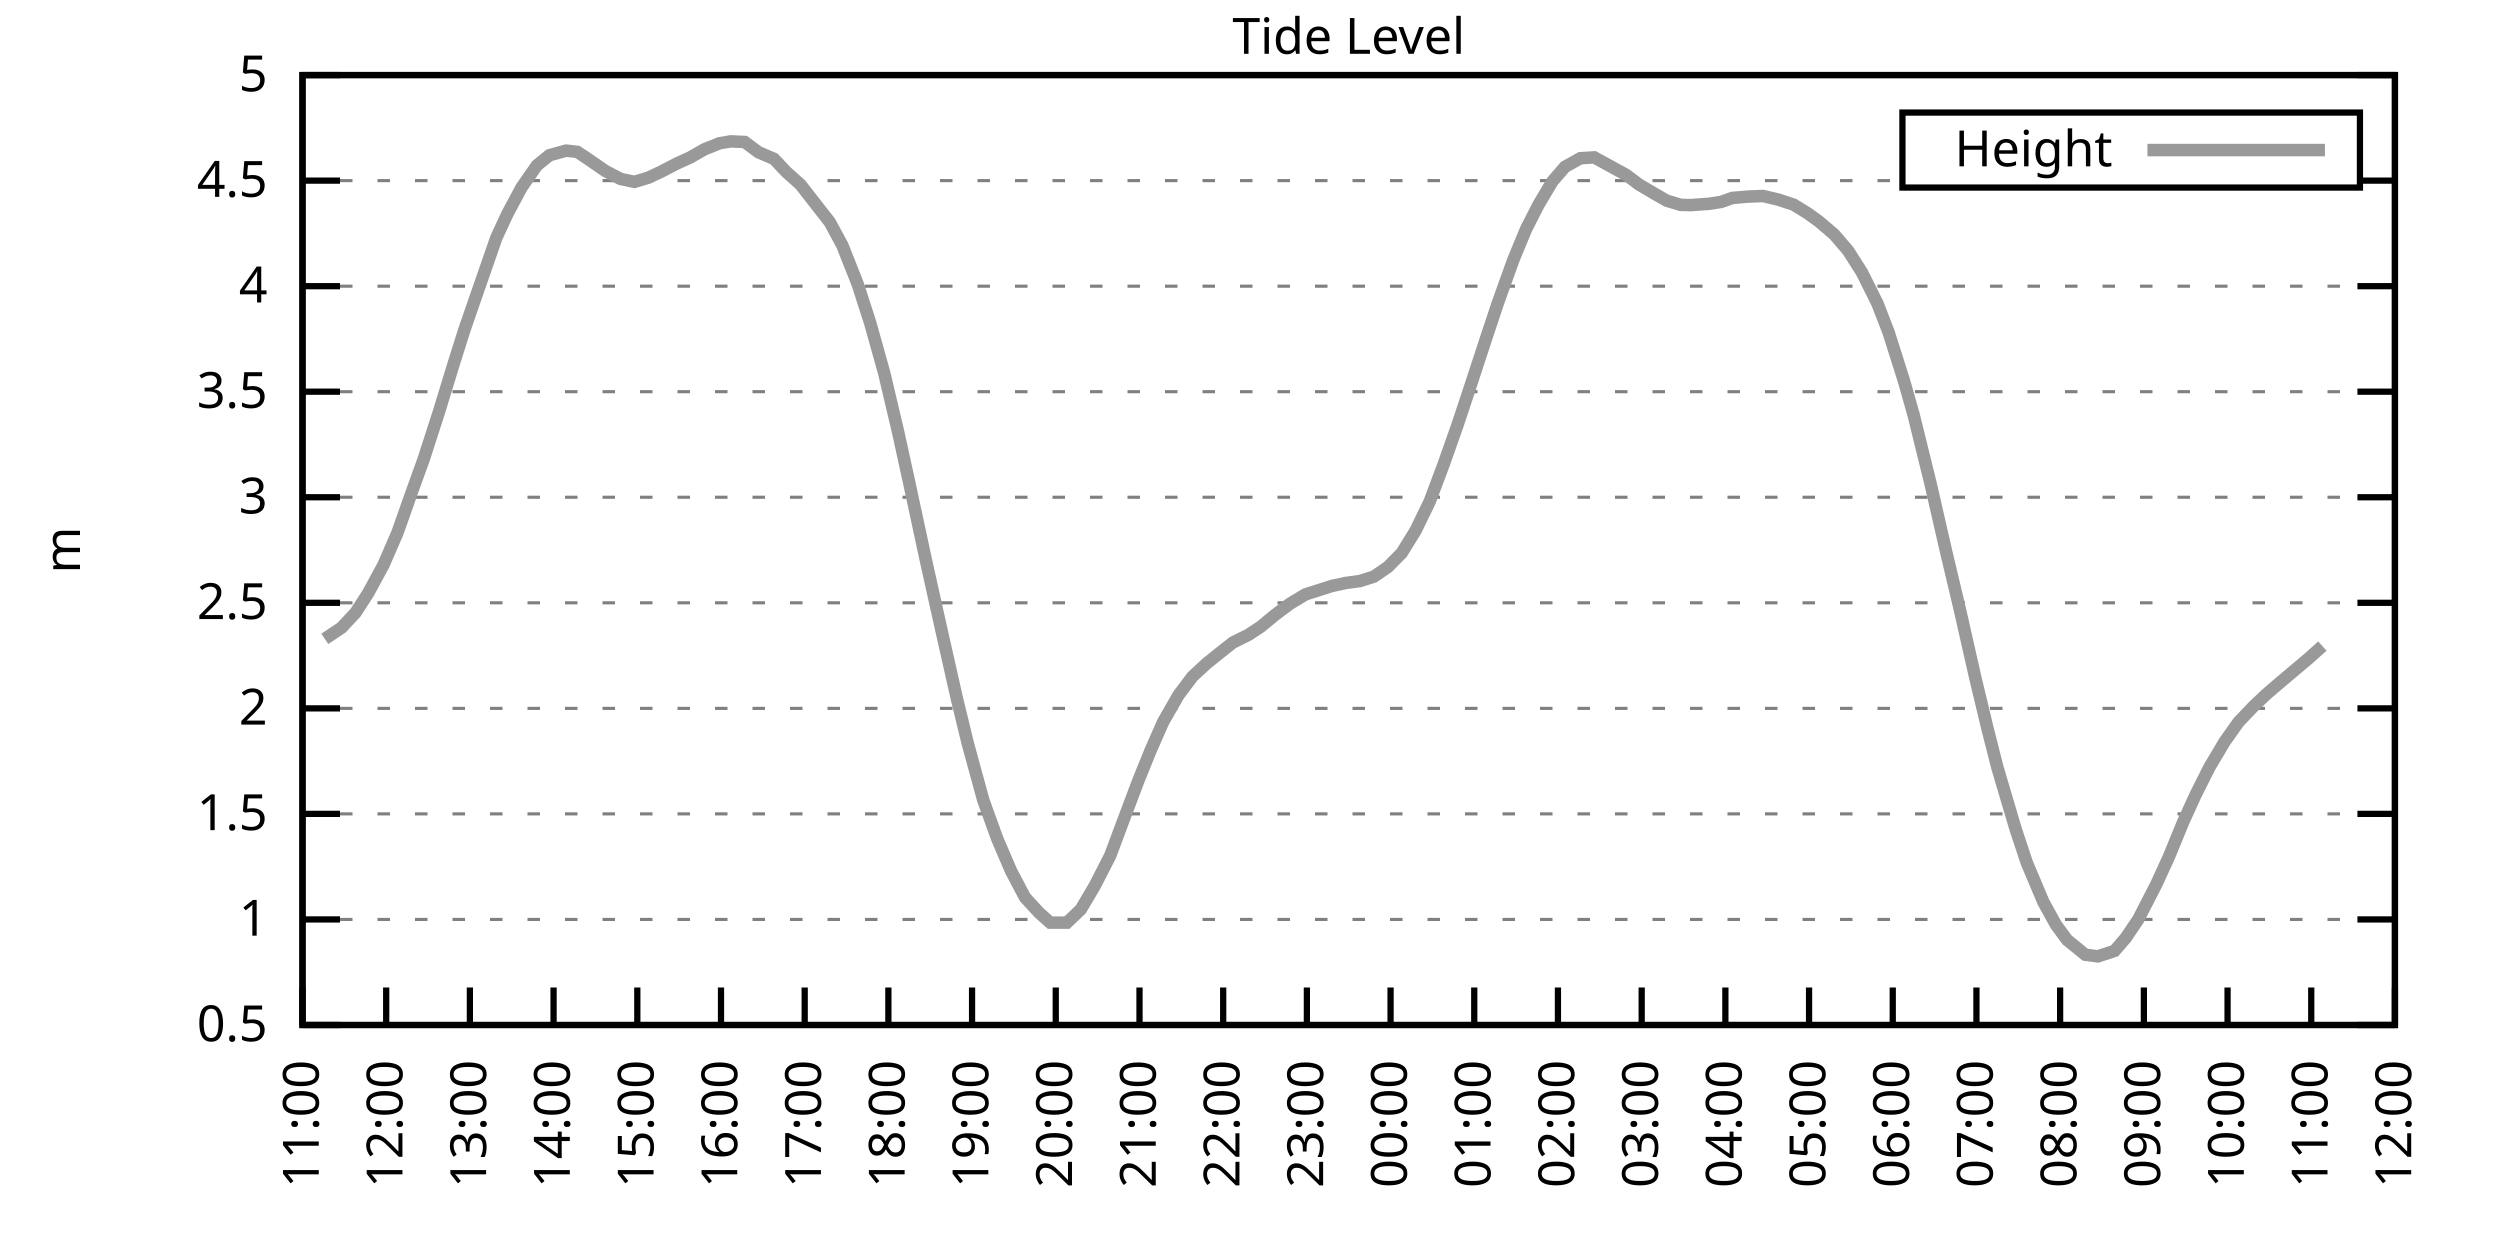
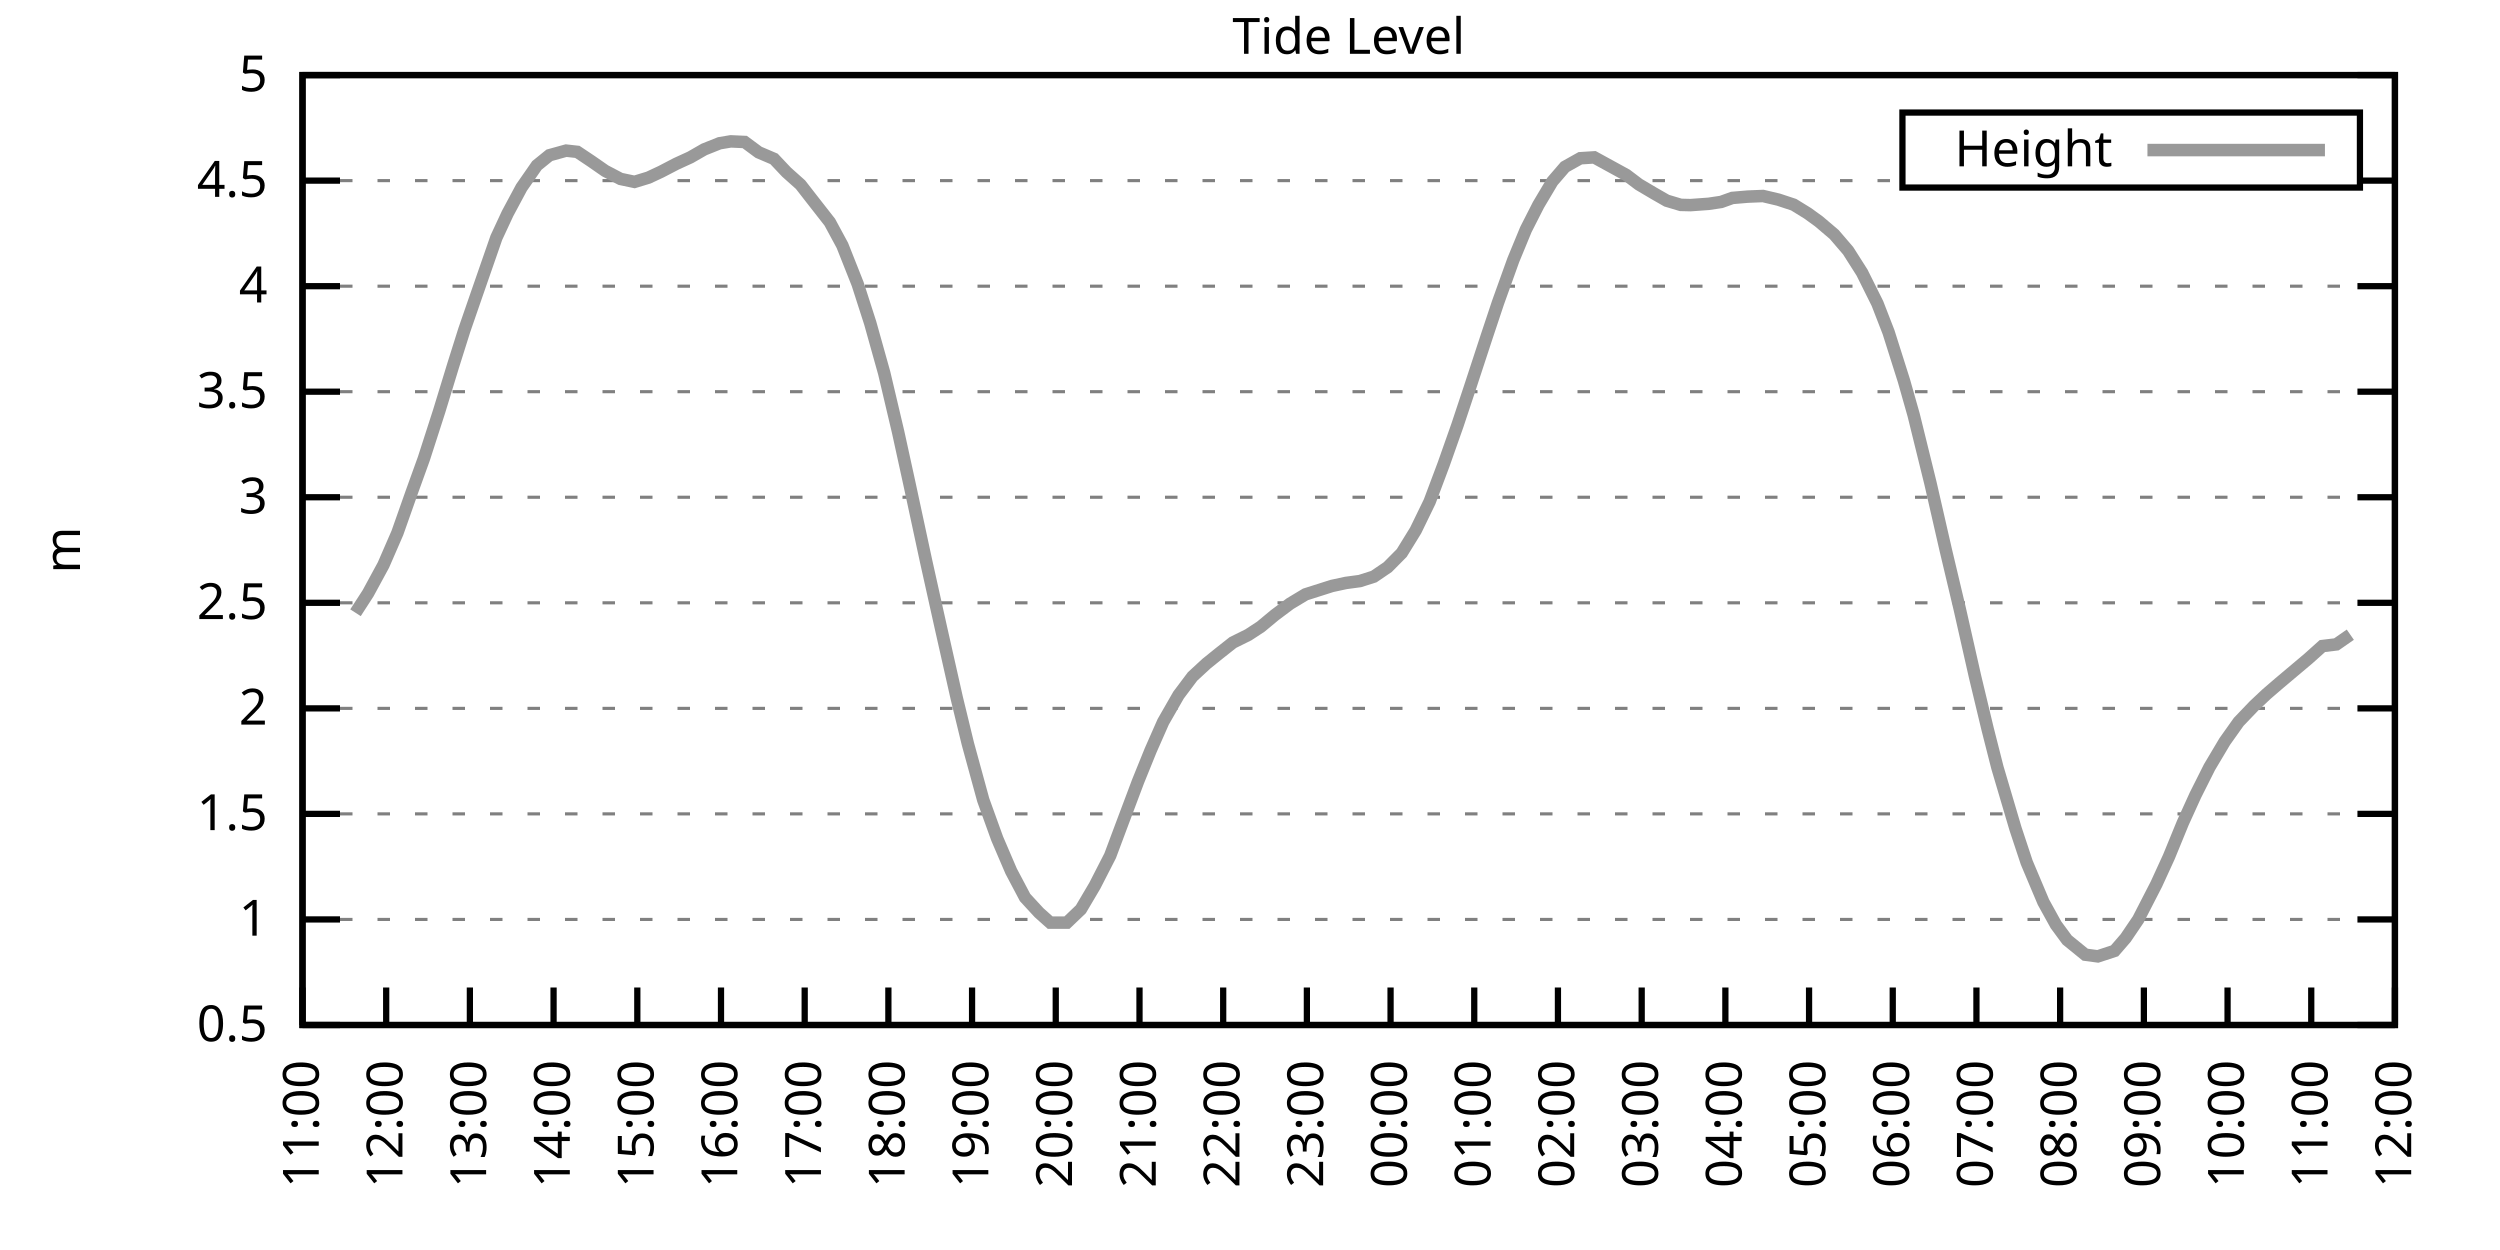
<svg xmlns="http://www.w3.org/2000/svg" xmlns:xlink="http://www.w3.org/1999/xlink" width="400" height="200" viewBox="0 0 400 200">
  <g id="gnuplot_canvas">
    <rect x="0" y="0" width="400" height="200" fill="none" />
    <defs>
      <circle id="gpDot" r="0.5" stroke-width="0.5" stroke="currentColor" />
      <path id="gpPt0" stroke-width="0.333" stroke="currentColor" d="M-1,0 h2 M0,-1 v2" />
      <path id="gpPt1" stroke-width="0.333" stroke="currentColor" d="M-1,-1 L1,1 M1,-1 L-1,1" />
      <path id="gpPt2" stroke-width="0.333" stroke="currentColor" d="M-1,0 L1,0 M0,-1 L0,1 M-1,-1 L1,1 M-1,1 L1,-1" />
      <rect id="gpPt3" stroke-width="0.333" stroke="currentColor" x="-1" y="-1" width="2" height="2" />
      <rect id="gpPt4" stroke-width="0.333" stroke="currentColor" fill="currentColor" x="-1" y="-1" width="2" height="2" />
      <circle id="gpPt5" stroke-width="0.333" stroke="currentColor" cx="0" cy="0" r="1" />
      <use xlink:href="#gpPt5" id="gpPt6" fill="currentColor" stroke="none" />
      <path id="gpPt7" stroke-width="0.333" stroke="currentColor" d="M0,-1.33 L-1.33,0.67 L1.33,0.67 z" />
      <use xlink:href="#gpPt7" id="gpPt8" fill="currentColor" stroke="none" />
      <use xlink:href="#gpPt7" id="gpPt9" stroke="currentColor" transform="rotate(180)" />
      <use xlink:href="#gpPt9" id="gpPt10" fill="currentColor" stroke="none" />
      <use xlink:href="#gpPt3" id="gpPt11" stroke="currentColor" transform="rotate(45)" />
      <use xlink:href="#gpPt11" id="gpPt12" fill="currentColor" stroke="none" />
      <path id="gpPt13" stroke-width="0.333" stroke="currentColor" d="M0,1.330 L1.265,0.411 L0.782,-1.067 L-0.782,-1.076 L-1.265,0.411 z" />
      <use xlink:href="#gpPt13" id="gpPt14" fill="currentColor" stroke="none" />
      <filter id="textbox" filterUnits="objectBoundingBox" x="0" y="0" height="1" width="1">
        <feFlood flood-color="white" flood-opacity="1" result="bgnd" />
        <feComposite in="SourceGraphic" in2="bgnd" operator="atop" />
      </filter>
      <filter id="greybox" filterUnits="objectBoundingBox" x="0" y="0" height="1" width="1">
        <feFlood flood-color="lightgrey" flood-opacity="1" result="grey" />
        <feComposite in="SourceGraphic" in2="grey" operator="atop" />
      </filter>
    </defs>
    <g fill="none" color="white" stroke="currentColor" stroke-width="1.00" stroke-linecap="butt" stroke-linejoin="miter">
</g>
    <g fill="none" color="black" stroke="currentColor" stroke-width="1.00" stroke-linecap="butt" stroke-linejoin="miter">
      <g stroke="none" shape-rendering="crispEdges">
        <polygon fill="rgb(255, 255, 255)" points="48.40,164.00 383.18,164.00 383.18,12.02 48.40,12.02 " />
      </g>
    </g>
    <g fill="none" color="black" stroke="currentColor" stroke-width="1.00" stroke-linecap="butt" stroke-linejoin="miter">
</g>
    <g fill="none" color="black" stroke="black" stroke-width="0.50" stroke-linecap="butt" stroke-linejoin="miter">
</g>
    <g fill="none" color="gray" stroke="currentColor" stroke-width="0.50" stroke-linecap="butt" stroke-linejoin="miter">
      <path stroke="gray" stroke-dasharray="2,4" class="gridline" d="M48.40,164.00 L383.19,164.00  " />
    </g>
    <g fill="none" color="gray" stroke="gray" stroke-width="1.00" stroke-linecap="butt" stroke-linejoin="miter">
</g>
    <g fill="none" color="black" stroke="currentColor" stroke-width="1.00" stroke-linecap="butt" stroke-linejoin="miter">
      <path stroke="black" d="M48.40,164.00 L54.40,164.00 M383.19,164.00 L377.19,164.00  " />
      <g transform="translate(42.80,166.60)" stroke="none" fill="black" font-family="Sans" font-size="8.00" text-anchor="end">
        <text>
          <tspan font-family="Sans"> 0.5</tspan>
        </text>
      </g>
    </g>
    <g fill="none" color="black" stroke="currentColor" stroke-width="1.00" stroke-linecap="butt" stroke-linejoin="miter">
</g>
    <g fill="none" color="black" stroke="black" stroke-width="0.50" stroke-linecap="butt" stroke-linejoin="miter">
</g>
    <g fill="none" color="gray" stroke="currentColor" stroke-width="0.50" stroke-linecap="butt" stroke-linejoin="miter">
      <path stroke="gray" stroke-dasharray="2,4" class="gridline" d="M48.40,147.11 L383.19,147.11  " />
    </g>
    <g fill="none" color="gray" stroke="gray" stroke-width="1.00" stroke-linecap="butt" stroke-linejoin="miter">
</g>
    <g fill="none" color="black" stroke="currentColor" stroke-width="1.00" stroke-linecap="butt" stroke-linejoin="miter">
      <path stroke="black" d="M48.40,147.11 L54.40,147.11 M383.19,147.11 L377.19,147.11  " />
      <g transform="translate(42.80,149.71)" stroke="none" fill="black" font-family="Sans" font-size="8.00" text-anchor="end">
        <text>
          <tspan font-family="Sans"> 1</tspan>
        </text>
      </g>
    </g>
    <g fill="none" color="black" stroke="currentColor" stroke-width="1.00" stroke-linecap="butt" stroke-linejoin="miter">
</g>
    <g fill="none" color="black" stroke="black" stroke-width="0.50" stroke-linecap="butt" stroke-linejoin="miter">
</g>
    <g fill="none" color="gray" stroke="currentColor" stroke-width="0.50" stroke-linecap="butt" stroke-linejoin="miter">
      <path stroke="gray" stroke-dasharray="2,4" class="gridline" d="M48.40,130.22 L383.19,130.22  " />
    </g>
    <g fill="none" color="gray" stroke="gray" stroke-width="1.00" stroke-linecap="butt" stroke-linejoin="miter">
</g>
    <g fill="none" color="black" stroke="currentColor" stroke-width="1.00" stroke-linecap="butt" stroke-linejoin="miter">
      <path stroke="black" d="M48.40,130.22 L54.40,130.22 M383.19,130.22 L377.19,130.22  " />
      <g transform="translate(42.80,132.82)" stroke="none" fill="black" font-family="Sans" font-size="8.00" text-anchor="end">
        <text>
          <tspan font-family="Sans"> 1.5</tspan>
        </text>
      </g>
    </g>
    <g fill="none" color="black" stroke="currentColor" stroke-width="1.00" stroke-linecap="butt" stroke-linejoin="miter">
</g>
    <g fill="none" color="black" stroke="black" stroke-width="0.50" stroke-linecap="butt" stroke-linejoin="miter">
</g>
    <g fill="none" color="gray" stroke="currentColor" stroke-width="0.50" stroke-linecap="butt" stroke-linejoin="miter">
      <path stroke="gray" stroke-dasharray="2,4" class="gridline" d="M48.40,113.34 L383.19,113.34  " />
    </g>
    <g fill="none" color="gray" stroke="gray" stroke-width="1.00" stroke-linecap="butt" stroke-linejoin="miter">
</g>
    <g fill="none" color="black" stroke="currentColor" stroke-width="1.00" stroke-linecap="butt" stroke-linejoin="miter">
      <path stroke="black" d="M48.40,113.34 L54.40,113.34 M383.19,113.34 L377.19,113.34  " />
      <g transform="translate(42.80,115.94)" stroke="none" fill="black" font-family="Sans" font-size="8.00" text-anchor="end">
        <text>
          <tspan font-family="Sans"> 2</tspan>
        </text>
      </g>
    </g>
    <g fill="none" color="black" stroke="currentColor" stroke-width="1.00" stroke-linecap="butt" stroke-linejoin="miter">
</g>
    <g fill="none" color="black" stroke="black" stroke-width="0.50" stroke-linecap="butt" stroke-linejoin="miter">
</g>
    <g fill="none" color="gray" stroke="currentColor" stroke-width="0.50" stroke-linecap="butt" stroke-linejoin="miter">
      <path stroke="gray" stroke-dasharray="2,4" class="gridline" d="M48.40,96.45 L383.19,96.45  " />
    </g>
    <g fill="none" color="gray" stroke="gray" stroke-width="1.00" stroke-linecap="butt" stroke-linejoin="miter">
</g>
    <g fill="none" color="black" stroke="currentColor" stroke-width="1.00" stroke-linecap="butt" stroke-linejoin="miter">
      <path stroke="black" d="M48.40,96.45 L54.40,96.45 M383.19,96.45 L377.19,96.45  " />
      <g transform="translate(42.80,99.05)" stroke="none" fill="black" font-family="Sans" font-size="8.00" text-anchor="end">
        <text>
          <tspan font-family="Sans"> 2.5</tspan>
        </text>
      </g>
    </g>
    <g fill="none" color="black" stroke="currentColor" stroke-width="1.00" stroke-linecap="butt" stroke-linejoin="miter">
</g>
    <g fill="none" color="black" stroke="black" stroke-width="0.50" stroke-linecap="butt" stroke-linejoin="miter">
</g>
    <g fill="none" color="gray" stroke="currentColor" stroke-width="0.50" stroke-linecap="butt" stroke-linejoin="miter">
      <path stroke="gray" stroke-dasharray="2,4" class="gridline" d="M48.40,79.56 L383.19,79.56  " />
    </g>
    <g fill="none" color="gray" stroke="gray" stroke-width="1.00" stroke-linecap="butt" stroke-linejoin="miter">
</g>
    <g fill="none" color="black" stroke="currentColor" stroke-width="1.00" stroke-linecap="butt" stroke-linejoin="miter">
      <path stroke="black" d="M48.40,79.56 L54.40,79.56 M383.19,79.56 L377.19,79.56  " />
      <g transform="translate(42.80,82.16)" stroke="none" fill="black" font-family="Sans" font-size="8.00" text-anchor="end">
        <text>
          <tspan font-family="Sans"> 3</tspan>
        </text>
      </g>
    </g>
    <g fill="none" color="black" stroke="currentColor" stroke-width="1.00" stroke-linecap="butt" stroke-linejoin="miter">
</g>
    <g fill="none" color="black" stroke="black" stroke-width="0.50" stroke-linecap="butt" stroke-linejoin="miter">
</g>
    <g fill="none" color="gray" stroke="currentColor" stroke-width="0.50" stroke-linecap="butt" stroke-linejoin="miter">
      <path stroke="gray" stroke-dasharray="2,4" class="gridline" d="M48.40,62.67 L383.19,62.67  " />
    </g>
    <g fill="none" color="gray" stroke="gray" stroke-width="1.00" stroke-linecap="butt" stroke-linejoin="miter">
</g>
    <g fill="none" color="black" stroke="currentColor" stroke-width="1.00" stroke-linecap="butt" stroke-linejoin="miter">
      <path stroke="black" d="M48.40,62.67 L54.40,62.67 M383.19,62.67 L377.19,62.67  " />
      <g transform="translate(42.80,65.27)" stroke="none" fill="black" font-family="Sans" font-size="8.00" text-anchor="end">
        <text>
          <tspan font-family="Sans"> 3.5</tspan>
        </text>
      </g>
    </g>
    <g fill="none" color="black" stroke="currentColor" stroke-width="1.00" stroke-linecap="butt" stroke-linejoin="miter">
</g>
    <g fill="none" color="black" stroke="black" stroke-width="0.50" stroke-linecap="butt" stroke-linejoin="miter">
</g>
    <g fill="none" color="gray" stroke="currentColor" stroke-width="0.50" stroke-linecap="butt" stroke-linejoin="miter">
      <path stroke="gray" stroke-dasharray="2,4" class="gridline" d="M48.40,45.79 L383.19,45.79  " />
    </g>
    <g fill="none" color="gray" stroke="gray" stroke-width="1.00" stroke-linecap="butt" stroke-linejoin="miter">
</g>
    <g fill="none" color="black" stroke="currentColor" stroke-width="1.00" stroke-linecap="butt" stroke-linejoin="miter">
      <path stroke="black" d="M48.40,45.79 L54.40,45.79 M383.19,45.79 L377.19,45.79  " />
      <g transform="translate(42.80,48.39)" stroke="none" fill="black" font-family="Sans" font-size="8.00" text-anchor="end">
        <text>
          <tspan font-family="Sans"> 4</tspan>
        </text>
      </g>
    </g>
    <g fill="none" color="black" stroke="currentColor" stroke-width="1.00" stroke-linecap="butt" stroke-linejoin="miter">
</g>
    <g fill="none" color="black" stroke="black" stroke-width="0.50" stroke-linecap="butt" stroke-linejoin="miter">
</g>
    <g fill="none" color="gray" stroke="currentColor" stroke-width="0.50" stroke-linecap="butt" stroke-linejoin="miter">
      <path stroke="gray" stroke-dasharray="2,4" class="gridline" d="M48.40,28.90 L304.39,28.90 M377.59,28.90 L383.19,28.90  " />
    </g>
    <g fill="none" color="gray" stroke="gray" stroke-width="1.00" stroke-linecap="butt" stroke-linejoin="miter">
</g>
    <g fill="none" color="black" stroke="currentColor" stroke-width="1.00" stroke-linecap="butt" stroke-linejoin="miter">
      <path stroke="black" d="M48.40,28.90 L54.40,28.90 M383.19,28.90 L377.19,28.90  " />
      <g transform="translate(42.80,31.50)" stroke="none" fill="black" font-family="Sans" font-size="8.00" text-anchor="end">
        <text>
          <tspan font-family="Sans"> 4.5</tspan>
        </text>
      </g>
    </g>
    <g fill="none" color="black" stroke="currentColor" stroke-width="1.00" stroke-linecap="butt" stroke-linejoin="miter">
</g>
    <g fill="none" color="black" stroke="black" stroke-width="0.50" stroke-linecap="butt" stroke-linejoin="miter">
</g>
    <g fill="none" color="gray" stroke="currentColor" stroke-width="0.50" stroke-linecap="butt" stroke-linejoin="miter">
      <path stroke="gray" stroke-dasharray="2,4" class="gridline" d="M48.40,12.01 L383.19,12.01  " />
    </g>
    <g fill="none" color="gray" stroke="gray" stroke-width="1.00" stroke-linecap="butt" stroke-linejoin="miter">
</g>
    <g fill="none" color="black" stroke="currentColor" stroke-width="1.00" stroke-linecap="butt" stroke-linejoin="miter">
      <path stroke="black" d="M48.40,12.01 L54.40,12.01 M383.19,12.01 L377.19,12.01  " />
      <g transform="translate(42.80,14.61)" stroke="none" fill="black" font-family="Sans" font-size="8.00" text-anchor="end">
        <text>
          <tspan font-family="Sans"> 5</tspan>
        </text>
      </g>
    </g>
    <g fill="none" color="black" stroke="currentColor" stroke-width="1.00" stroke-linecap="butt" stroke-linejoin="miter">
      <path stroke="black" d="M48.40,164.00 L48.40,158.00  " />
      <g transform="translate(51.00,169.60) rotate(270.00)" stroke="none" fill="black" font-family="Sans" font-size="8.00" text-anchor="end">
        <text>
          <tspan font-family="Sans">11:00</tspan>
        </text>
      </g>
    </g>
    <g fill="none" color="black" stroke="currentColor" stroke-width="1.00" stroke-linecap="butt" stroke-linejoin="miter">
      <path stroke="black" d="M61.79,164.00 L61.79,158.00  " />
      <g transform="translate(64.39,169.60) rotate(270.00)" stroke="none" fill="black" font-family="Sans" font-size="8.00" text-anchor="end">
        <text>
          <tspan font-family="Sans">12:00</tspan>
        </text>
      </g>
    </g>
    <g fill="none" color="black" stroke="currentColor" stroke-width="1.00" stroke-linecap="butt" stroke-linejoin="miter">
      <path stroke="black" d="M75.18,164.00 L75.18,158.00  " />
      <g transform="translate(77.78,169.60) rotate(270.00)" stroke="none" fill="black" font-family="Sans" font-size="8.00" text-anchor="end">
        <text>
          <tspan font-family="Sans">13:00</tspan>
        </text>
      </g>
    </g>
    <g fill="none" color="black" stroke="currentColor" stroke-width="1.00" stroke-linecap="butt" stroke-linejoin="miter">
      <path stroke="black" d="M88.57,164.00 L88.57,158.00  " />
      <g transform="translate(91.17,169.60) rotate(270.00)" stroke="none" fill="black" font-family="Sans" font-size="8.00" text-anchor="end">
        <text>
          <tspan font-family="Sans">14:00</tspan>
        </text>
      </g>
    </g>
    <g fill="none" color="black" stroke="currentColor" stroke-width="1.00" stroke-linecap="butt" stroke-linejoin="miter">
      <path stroke="black" d="M101.97,164.00 L101.97,158.00  " />
      <g transform="translate(104.57,169.60) rotate(270.00)" stroke="none" fill="black" font-family="Sans" font-size="8.00" text-anchor="end">
        <text>
          <tspan font-family="Sans">15:00</tspan>
        </text>
      </g>
    </g>
    <g fill="none" color="black" stroke="currentColor" stroke-width="1.00" stroke-linecap="butt" stroke-linejoin="miter">
      <path stroke="black" d="M115.36,164.00 L115.36,158.00  " />
      <g transform="translate(117.96,169.60) rotate(270.00)" stroke="none" fill="black" font-family="Sans" font-size="8.00" text-anchor="end">
        <text>
          <tspan font-family="Sans">16:00</tspan>
        </text>
      </g>
    </g>
    <g fill="none" color="black" stroke="currentColor" stroke-width="1.00" stroke-linecap="butt" stroke-linejoin="miter">
      <path stroke="black" d="M128.75,164.00 L128.75,158.00  " />
      <g transform="translate(131.35,169.60) rotate(270.00)" stroke="none" fill="black" font-family="Sans" font-size="8.00" text-anchor="end">
        <text>
          <tspan font-family="Sans">17:00</tspan>
        </text>
      </g>
    </g>
    <g fill="none" color="black" stroke="currentColor" stroke-width="1.00" stroke-linecap="butt" stroke-linejoin="miter">
      <path stroke="black" d="M142.14,164.00 L142.14,158.00  " />
      <g transform="translate(144.74,169.60) rotate(270.00)" stroke="none" fill="black" font-family="Sans" font-size="8.00" text-anchor="end">
        <text>
          <tspan font-family="Sans">18:00</tspan>
        </text>
      </g>
    </g>
    <g fill="none" color="black" stroke="currentColor" stroke-width="1.00" stroke-linecap="butt" stroke-linejoin="miter">
      <path stroke="black" d="M155.53,164.00 L155.53,158.00  " />
      <g transform="translate(158.13,169.60) rotate(270.00)" stroke="none" fill="black" font-family="Sans" font-size="8.00" text-anchor="end">
        <text>
          <tspan font-family="Sans">19:00</tspan>
        </text>
      </g>
    </g>
    <g fill="none" color="black" stroke="currentColor" stroke-width="1.00" stroke-linecap="butt" stroke-linejoin="miter">
      <path stroke="black" d="M168.92,164.00 L168.92,158.00  " />
      <g transform="translate(171.52,169.60) rotate(270.00)" stroke="none" fill="black" font-family="Sans" font-size="8.00" text-anchor="end">
        <text>
          <tspan font-family="Sans">20:00</tspan>
        </text>
      </g>
    </g>
    <g fill="none" color="black" stroke="currentColor" stroke-width="1.00" stroke-linecap="butt" stroke-linejoin="miter">
      <path stroke="black" d="M182.32,164.00 L182.32,158.00  " />
      <g transform="translate(184.92,169.60) rotate(270.00)" stroke="none" fill="black" font-family="Sans" font-size="8.00" text-anchor="end">
        <text>
          <tspan font-family="Sans">21:00</tspan>
        </text>
      </g>
    </g>
    <g fill="none" color="black" stroke="currentColor" stroke-width="1.00" stroke-linecap="butt" stroke-linejoin="miter">
      <path stroke="black" d="M195.71,164.00 L195.71,158.00  " />
      <g transform="translate(198.31,169.60) rotate(270.00)" stroke="none" fill="black" font-family="Sans" font-size="8.00" text-anchor="end">
        <text>
          <tspan font-family="Sans">22:00</tspan>
        </text>
      </g>
    </g>
    <g fill="none" color="black" stroke="currentColor" stroke-width="1.00" stroke-linecap="butt" stroke-linejoin="miter">
      <path stroke="black" d="M209.10,164.00 L209.10,158.00  " />
      <g transform="translate(211.70,169.60) rotate(270.00)" stroke="none" fill="black" font-family="Sans" font-size="8.00" text-anchor="end">
        <text>
          <tspan font-family="Sans">23:00</tspan>
        </text>
      </g>
    </g>
    <g fill="none" color="black" stroke="currentColor" stroke-width="1.00" stroke-linecap="butt" stroke-linejoin="miter">
      <path stroke="black" d="M222.49,164.00 L222.49,158.00  " />
      <g transform="translate(225.09,169.60) rotate(270.00)" stroke="none" fill="black" font-family="Sans" font-size="8.00" text-anchor="end">
        <text>
          <tspan font-family="Sans">00:00</tspan>
        </text>
      </g>
    </g>
    <g fill="none" color="black" stroke="currentColor" stroke-width="1.00" stroke-linecap="butt" stroke-linejoin="miter">
      <path stroke="black" d="M235.88,164.00 L235.88,158.00  " />
      <g transform="translate(238.48,169.60) rotate(270.00)" stroke="none" fill="black" font-family="Sans" font-size="8.00" text-anchor="end">
        <text>
          <tspan font-family="Sans">01:00</tspan>
        </text>
      </g>
    </g>
    <g fill="none" color="black" stroke="currentColor" stroke-width="1.00" stroke-linecap="butt" stroke-linejoin="miter">
      <path stroke="black" d="M249.27,164.00 L249.27,158.00  " />
      <g transform="translate(251.87,169.60) rotate(270.00)" stroke="none" fill="black" font-family="Sans" font-size="8.00" text-anchor="end">
        <text>
          <tspan font-family="Sans">02:00</tspan>
        </text>
      </g>
    </g>
    <g fill="none" color="black" stroke="currentColor" stroke-width="1.00" stroke-linecap="butt" stroke-linejoin="miter">
      <path stroke="black" d="M262.67,164.00 L262.67,158.00  " />
      <g transform="translate(265.27,169.60) rotate(270.00)" stroke="none" fill="black" font-family="Sans" font-size="8.00" text-anchor="end">
        <text>
          <tspan font-family="Sans">03:00</tspan>
        </text>
      </g>
    </g>
    <g fill="none" color="black" stroke="currentColor" stroke-width="1.00" stroke-linecap="butt" stroke-linejoin="miter">
      <path stroke="black" d="M276.06,164.00 L276.06,158.00  " />
      <g transform="translate(278.66,169.60) rotate(270.00)" stroke="none" fill="black" font-family="Sans" font-size="8.00" text-anchor="end">
        <text>
          <tspan font-family="Sans">04:00</tspan>
        </text>
      </g>
    </g>
    <g fill="none" color="black" stroke="currentColor" stroke-width="1.00" stroke-linecap="butt" stroke-linejoin="miter">
      <path stroke="black" d="M289.45,164.00 L289.45,158.00  " />
      <g transform="translate(292.05,169.60) rotate(270.00)" stroke="none" fill="black" font-family="Sans" font-size="8.00" text-anchor="end">
        <text>
          <tspan font-family="Sans">05:00</tspan>
        </text>
      </g>
    </g>
    <g fill="none" color="black" stroke="currentColor" stroke-width="1.00" stroke-linecap="butt" stroke-linejoin="miter">
      <path stroke="black" d="M302.84,164.00 L302.84,158.00  " />
      <g transform="translate(305.44,169.60) rotate(270.00)" stroke="none" fill="black" font-family="Sans" font-size="8.00" text-anchor="end">
        <text>
          <tspan font-family="Sans">06:00</tspan>
        </text>
      </g>
    </g>
    <g fill="none" color="black" stroke="currentColor" stroke-width="1.00" stroke-linecap="butt" stroke-linejoin="miter">
      <path stroke="black" d="M316.23,164.00 L316.23,158.00  " />
      <g transform="translate(318.83,169.60) rotate(270.00)" stroke="none" fill="black" font-family="Sans" font-size="8.00" text-anchor="end">
        <text>
          <tspan font-family="Sans">07:00</tspan>
        </text>
      </g>
    </g>
    <g fill="none" color="black" stroke="currentColor" stroke-width="1.00" stroke-linecap="butt" stroke-linejoin="miter">
      <path stroke="black" d="M329.62,164.00 L329.62,158.00  " />
      <g transform="translate(332.22,169.60) rotate(270.00)" stroke="none" fill="black" font-family="Sans" font-size="8.00" text-anchor="end">
        <text>
          <tspan font-family="Sans">08:00</tspan>
        </text>
      </g>
    </g>
    <g fill="none" color="black" stroke="currentColor" stroke-width="1.00" stroke-linecap="butt" stroke-linejoin="miter">
      <path stroke="black" d="M343.02,164.00 L343.02,158.00  " />
      <g transform="translate(345.62,169.60) rotate(270.00)" stroke="none" fill="black" font-family="Sans" font-size="8.00" text-anchor="end">
        <text>
          <tspan font-family="Sans">09:00</tspan>
        </text>
      </g>
    </g>
    <g fill="none" color="black" stroke="currentColor" stroke-width="1.00" stroke-linecap="butt" stroke-linejoin="miter">
      <path stroke="black" d="M356.41,164.00 L356.41,158.00  " />
      <g transform="translate(359.01,169.60) rotate(270.00)" stroke="none" fill="black" font-family="Sans" font-size="8.00" text-anchor="end">
        <text>
          <tspan font-family="Sans">10:00</tspan>
        </text>
      </g>
    </g>
    <g fill="none" color="black" stroke="currentColor" stroke-width="1.00" stroke-linecap="butt" stroke-linejoin="miter">
      <path stroke="black" d="M369.80,164.00 L369.80,158.00  " />
      <g transform="translate(372.40,169.60) rotate(270.00)" stroke="none" fill="black" font-family="Sans" font-size="8.00" text-anchor="end">
        <text>
          <tspan font-family="Sans">11:00</tspan>
        </text>
      </g>
    </g>
    <g fill="none" color="black" stroke="currentColor" stroke-width="1.00" stroke-linecap="butt" stroke-linejoin="miter">
      <path stroke="black" d="M383.19,164.00 L383.19,158.00  " />
      <g transform="translate(385.79,169.60) rotate(270.00)" stroke="none" fill="black" font-family="Sans" font-size="8.00" text-anchor="end">
        <text>
          <tspan font-family="Sans">12:00</tspan>
        </text>
      </g>
    </g>
    <g fill="none" color="black" stroke="currentColor" stroke-width="1.00" stroke-linecap="butt" stroke-linejoin="miter">
</g>
    <g fill="none" color="black" stroke="currentColor" stroke-width="1.00" stroke-linecap="butt" stroke-linejoin="miter">
      <path stroke="black" d="M48.40,12.01 L48.40,164.00 L383.19,164.00 L383.19,12.01 L48.40,12.01 Z  " />
    </g>
    <g fill="none" color="black" stroke="currentColor" stroke-width="1.00" stroke-linecap="butt" stroke-linejoin="miter">
</g>
    <g fill="none" color="black" stroke="currentColor" stroke-width="1.00" stroke-linecap="butt" stroke-linejoin="miter">
      <path stroke="black" d="M304.39,30.01 L304.39,18.01 L377.59,18.01 L377.59,30.01 L304.39,30.01 Z  " />
    </g>
    <g id="Tide_level_plot_1">
      <g fill="none" color="white" stroke="black" stroke-width="2.00" stroke-linecap="butt" stroke-linejoin="miter">
</g>
      <g fill="none" color="black" stroke="currentColor" stroke-width="2.00" stroke-linecap="butt" stroke-linejoin="miter">
        <g transform="translate(337.99,26.61)" stroke="none" fill="black" font-family="Sans" font-size="8.00" text-anchor="end">
          <text>
            <tspan font-family="Sans">Height</tspan>
          </text>
        </g>
      </g>
      <g fill="none" color="black" stroke="currentColor" stroke-width="2.00" stroke-linecap="butt" stroke-linejoin="miter">
-         <path stroke="rgb(153, 153, 153)" d="M343.59,24.01 L371.99,24.01 M51.97,102.22 L54.65,100.43 L56.88,98.04 L58.89,94.93 L61.35,90.40 L63.58,85.27   L65.81,78.95 L67.82,73.38 L70.27,65.78 L72.50,58.49 L74.29,52.81 L76.30,47.00 L79.42,38.02 L81.21,34.17   L83.44,30.01 L85.90,26.47 L87.91,24.84 L90.58,24.10 L92.37,24.30 L94.60,25.79 L96.83,27.34 L99.29,28.63   L101.52,29.10 L103.75,28.42 L105.76,27.48 L108.22,26.20 L110.45,25.18 L112.68,23.90 L115.13,22.92 L116.92,22.62   L119.15,22.72 L121.38,24.37 L123.84,25.42 L125.85,27.55 L128.08,29.54 L129.87,31.84 L132.77,35.55 L134.78,39.27   L137.23,45.45 L139.24,51.70 L141.47,59.67 L143.70,69.12 L145.49,77.30 L148.17,89.76 L150.62,100.77 L153.08,111.68   L154.86,119.01 L157.32,128.00 L159.55,134.18 L161.78,139.38 L164.01,143.60 L166.25,146.03 L168.03,147.62 L170.71,147.62   L172.94,145.49 L175.17,141.71 L177.63,136.91 L179.41,132.15 L182.09,125.02 L184.10,120.06 L186.11,115.50 L188.57,111.21   L190.80,108.24 L193.03,106.18 L195.04,104.56 L197.27,102.80 L199.73,101.58 L201.73,100.27 L203.97,98.41 L206.42,96.58   L208.88,95.10 L211.11,94.39 L213.12,93.75 L215.35,93.27 L217.58,92.97 L219.81,92.26 L222.04,90.74 L224.28,88.48   L226.51,84.86 L228.74,80.27 L230.97,74.33 L233.20,68.01 L235.21,61.96 L237.89,53.79 L239.68,48.42 L242.13,41.60   L244.14,36.73 L246.15,32.78 L248.38,29.03 L250.39,26.70 L252.85,25.32 L255.08,25.18 L260.21,27.99 L262.22,29.51   L264.67,30.96 L266.68,32.11 L268.92,32.78 L270.48,32.82 L273.38,32.61 L275.39,32.31 L277.17,31.67 L279.63,31.46   L282.08,31.36 L284.54,31.94 L286.99,32.75 L289.23,34.13 L291.01,35.42 L293.47,37.51 L295.70,40.11 L297.93,43.62   L300.39,48.56 L302.17,53.15 L304.63,60.92 L306.19,66.42 L308.87,77.30 L311.32,88.00 L313.55,97.39 L316.01,108.27   L318.02,116.65 L319.58,122.79 L322.48,132.59 L324.27,137.99 L326.95,144.34 L328.95,147.96 L330.74,150.39 L333.64,152.75   L335.65,153.02 L338.33,152.14 L340.11,150.08 L342.12,147.11 L345.02,141.47 L347.03,137.08 L349.26,131.64 L351.27,127.22   L353.51,122.76 L355.96,118.64 L358.19,115.50 L360.65,112.93 L362.66,111.04 L364.66,109.32 L369.35,105.37 L371.58,103.37    " />
+         <path stroke="rgb(153, 153, 153)" d="M343.59,24.01 L371.99,24.01 M56.88,98.04 L58.89,94.93 L61.35,90.40 L63.58,85.27 L65.81,78.95 L67.82,73.38   L70.27,65.78 L72.50,58.49 L74.29,52.81 L76.30,47.00 L79.42,38.02 L81.21,34.17 L83.44,30.01 L85.90,26.47   L87.91,24.84 L90.58,24.10 L92.37,24.30 L94.60,25.79 L96.83,27.34 L99.29,28.63 L101.52,29.10 L103.75,28.42   L105.76,27.48 L108.22,26.20 L110.45,25.18 L112.68,23.90 L115.13,22.92 L116.92,22.62 L119.15,22.72 L121.38,24.37   L123.84,25.42 L125.85,27.55 L128.08,29.54 L129.87,31.84 L132.77,35.55 L134.78,39.27 L137.23,45.45 L139.24,51.70   L141.47,59.67 L143.70,69.12 L145.49,77.30 L148.17,89.76 L150.62,100.77 L153.08,111.68 L154.86,119.01 L157.32,128.00   L159.55,134.18 L161.78,139.38 L164.01,143.60 L166.25,146.03 L168.03,147.62 L170.71,147.62 L172.94,145.49 L175.17,141.71   L177.63,136.91 L179.41,132.15 L182.09,125.02 L184.10,120.06 L186.11,115.50 L188.57,111.21 L190.80,108.24 L193.03,106.18   L195.04,104.56 L197.27,102.80 L199.73,101.58 L201.73,100.27 L203.97,98.41 L206.42,96.58 L208.88,95.10 L211.11,94.39   L213.12,93.75 L215.35,93.27 L217.58,92.97 L219.81,92.26 L222.04,90.74 L224.28,88.48 L226.51,84.86 L228.74,80.27   L230.97,74.33 L233.20,68.01 L235.21,61.96 L237.89,53.79 L239.68,48.42 L242.13,41.60 L244.14,36.73 L246.15,32.78   L248.38,29.03 L250.39,26.70 L252.85,25.32 L255.08,25.18 L260.21,27.99 L262.22,29.51 L264.67,30.96 L266.68,32.11   L268.92,32.78 L270.48,32.82 L273.38,32.61 L275.39,32.31 L277.17,31.67 L279.63,31.46 L282.08,31.36 L284.54,31.94   L286.99,32.75 L289.23,34.13 L291.01,35.42 L293.47,37.51 L295.70,40.11 L297.93,43.62 L300.39,48.56 L302.17,53.15   L304.63,60.92 L306.19,66.42 L308.87,77.30 L311.32,88.00 L313.55,97.39 L316.01,108.27 L318.02,116.65 L319.58,122.79   L322.48,132.59 L324.27,137.99 L326.95,144.34 L328.95,147.96 L330.74,150.39 L333.64,152.75 L335.65,153.02 L338.33,152.14   L340.11,150.08 L342.12,147.11 L345.02,141.47 L347.03,137.08 L349.26,131.64 L351.27,127.22 L353.51,122.76 L355.96,118.64   L358.19,115.50 L360.65,112.93 L362.66,111.04 L364.66,109.32 L369.35,105.37 L371.58,103.37 L373.82,103.10 L376.05,101.55    " />
      </g>
    </g>
    <g fill="none" color="black" stroke="currentColor" stroke-width="2.00" stroke-linecap="butt" stroke-linejoin="miter">
</g>
    <g fill="none" color="black" stroke="black" stroke-width="1.00" stroke-linecap="butt" stroke-linejoin="miter">
</g>
    <g fill="none" color="black" stroke="currentColor" stroke-width="1.00" stroke-linecap="butt" stroke-linejoin="miter">
      <path stroke="black" d="M48.40,12.01 L48.40,164.00 L383.19,164.00 L383.19,12.01 L48.40,12.01 Z  " />
      <g transform="translate(12.80,88.01) rotate(270.00)" stroke="none" fill="black" font-family="Sans" font-size="8.00" text-anchor="middle">
        <text>
          <tspan font-family="Sans">m</tspan>
        </text>
      </g>
    </g>
    <g fill="none" color="black" stroke="currentColor" stroke-width="1.00" stroke-linecap="butt" stroke-linejoin="miter">
</g>
    <g fill="none" color="black" stroke="currentColor" stroke-width="1.00" stroke-linecap="butt" stroke-linejoin="miter">
      <g transform="translate(215.79,8.61)" stroke="none" fill="black" font-family="Sans" font-size="8.00" text-anchor="middle">
        <text>
          <tspan font-family="Sans">Tide Level</tspan>
        </text>
      </g>
    </g>
    <g fill="none" color="black" stroke="currentColor" stroke-width="1.00" stroke-linecap="butt" stroke-linejoin="miter">
</g>
  </g>
</svg>
